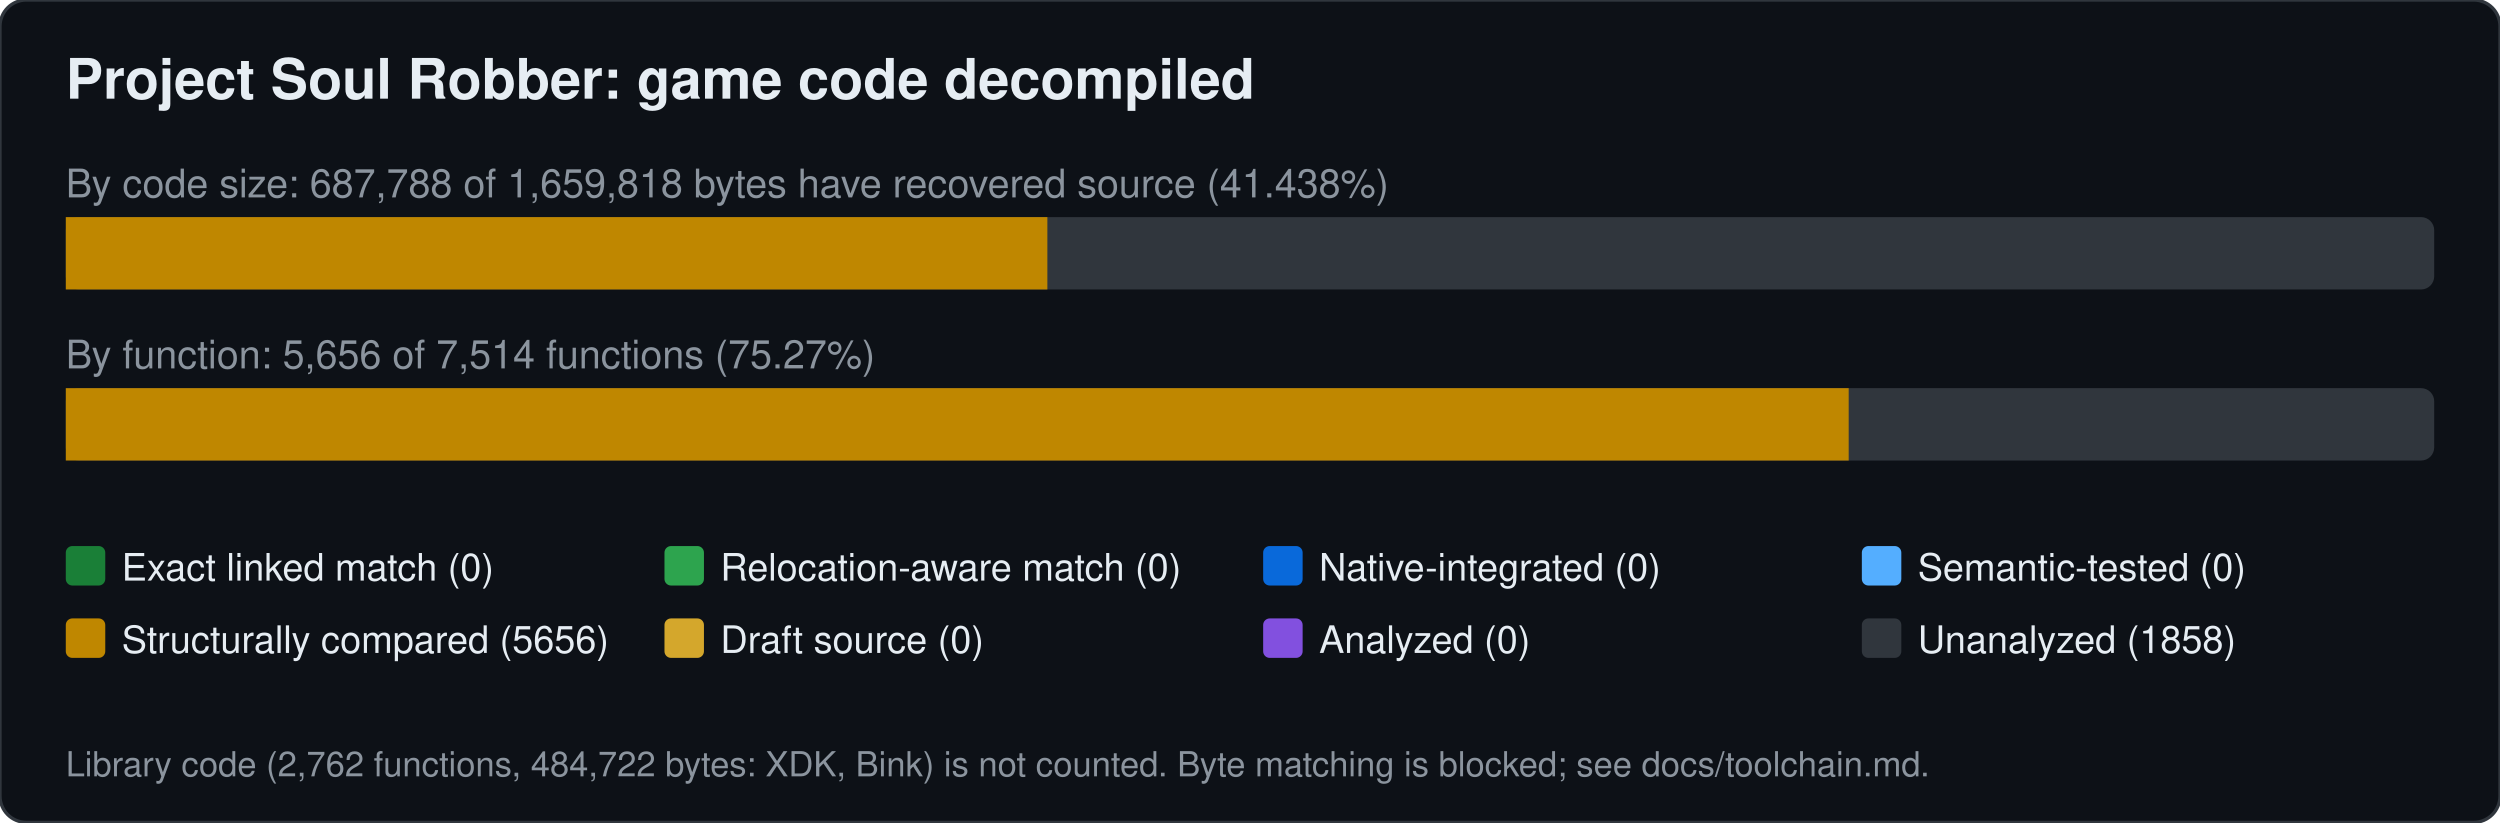
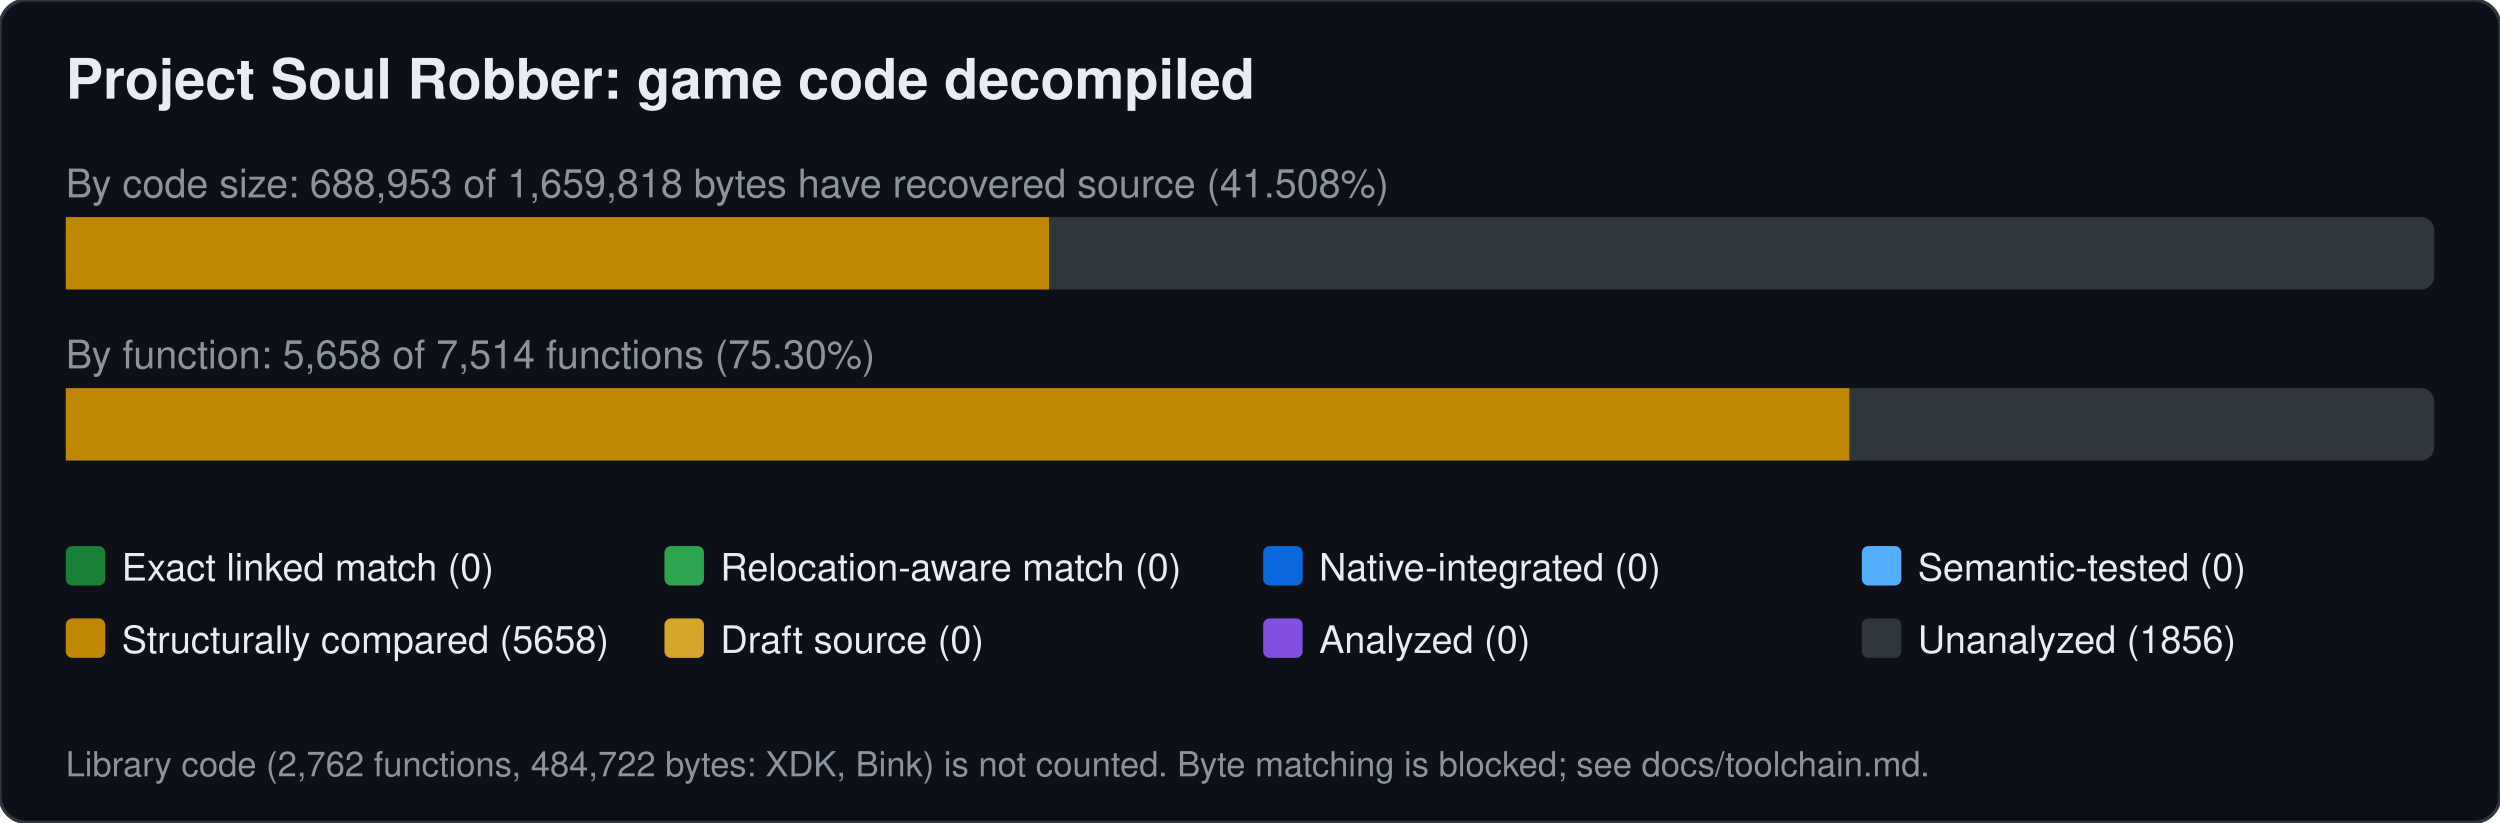
<svg xmlns="http://www.w3.org/2000/svg" width="760" height="250" viewBox="0 0 760 250" font-family="Segoe UI,Helvetica,Arial,sans-serif">
  <rect width="760" height="250" rx="8" fill="#0d1117" stroke="#30363d" />
  <text x="20" y="30" font-size="17" font-weight="600" fill="#e6edf3">Project Soul Robber: game code decompiled</text>
-   <text x="20" y="60" font-size="12" fill="#8b949e">By code size: 687,788 of 1,659,818 bytes have recovered source (41.438%)</text>
+   <text x="20" y="60" font-size="12" fill="#8b949e">By code size: 688,953 of 1,659,818 bytes have recovered source (41.508%)</text>
  <rect x="20" y="66" width="720" height="22" rx="4" fill="#30363d" />
-   <rect x="20.0" y="66" width="298.4" height="22" fill="#bf8700" />
-   <text x="20" y="112" font-size="12" fill="#8b949e">By function: 5,656 of 7,514 functions (75.27%)</text>
+   <rect x="20.0" y="66" width="298.9" height="22" fill="#bf8700" />
+   <text x="20" y="112" font-size="12" fill="#8b949e">By function: 5,658 of 7,514 functions (75.30%)</text>
  <rect x="20" y="118" width="720" height="22" rx="4" fill="#30363d" />
-   <rect x="20.0" y="118" width="542.0" height="22" fill="#bf8700" />
+   <rect x="20.0" y="118" width="542.2" height="22" fill="#bf8700" />
  <rect x="20" y="166" width="12" height="12" rx="2" fill="#1a7f37" />
  <text x="37" y="176.5" font-size="11.5" fill="#e6edf3">Exact linked match (0)</text>
  <rect x="202" y="166" width="12" height="12" rx="2" fill="#2da44e" />
  <text x="219" y="176.5" font-size="11.5" fill="#e6edf3">Relocation-aware match (0)</text>
  <rect x="384" y="166" width="12" height="12" rx="2" fill="#0969da" />
  <text x="401" y="176.5" font-size="11.5" fill="#e6edf3">Native-integrated (0)</text>
  <rect x="566" y="166" width="12" height="12" rx="2" fill="#54aeff" />
  <text x="583" y="176.5" font-size="11.5" fill="#e6edf3">Semantic-tested (0)</text>
  <rect x="20" y="188" width="12" height="12" rx="2" fill="#bf8700" />
-   <text x="37" y="198.5" font-size="11.5" fill="#e6edf3">Structurally compared (5656)</text>
+   <text x="37" y="198.5" font-size="11.5" fill="#e6edf3">Structurally compared (5658)</text>
  <rect x="202" y="188" width="12" height="12" rx="2" fill="#d4a72c" />
  <text x="219" y="198.5" font-size="11.5" fill="#e6edf3">Draft source (0)</text>
  <rect x="384" y="188" width="12" height="12" rx="2" fill="#8250df" />
  <text x="401" y="198.5" font-size="11.5" fill="#e6edf3">Analyzed (0)</text>
  <rect x="566" y="188" width="12" height="12" rx="2" fill="#30363d" />
-   <text x="583" y="198.5" font-size="11.5" fill="#e6edf3">Unanalyzed (1858)</text>
+   <text x="583" y="198.5" font-size="11.5" fill="#e6edf3">Unanalyzed (1856)</text>
  <text x="20" y="236" font-size="10.5" fill="#8b949e">Library code (2,762 functions, 484,722 bytes: XDK, Bink) is not counted. Byte matching is blocked; see docs/toolchain.md.</text>
</svg>
